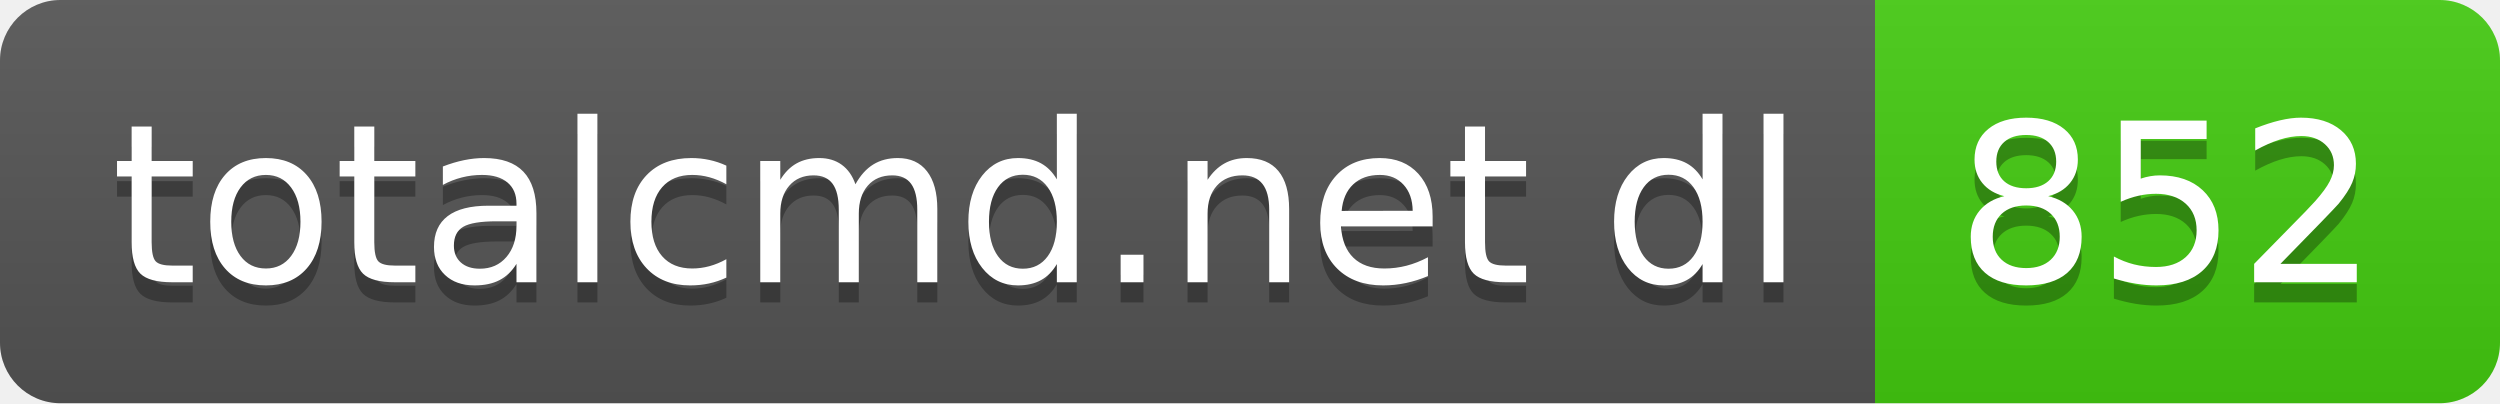
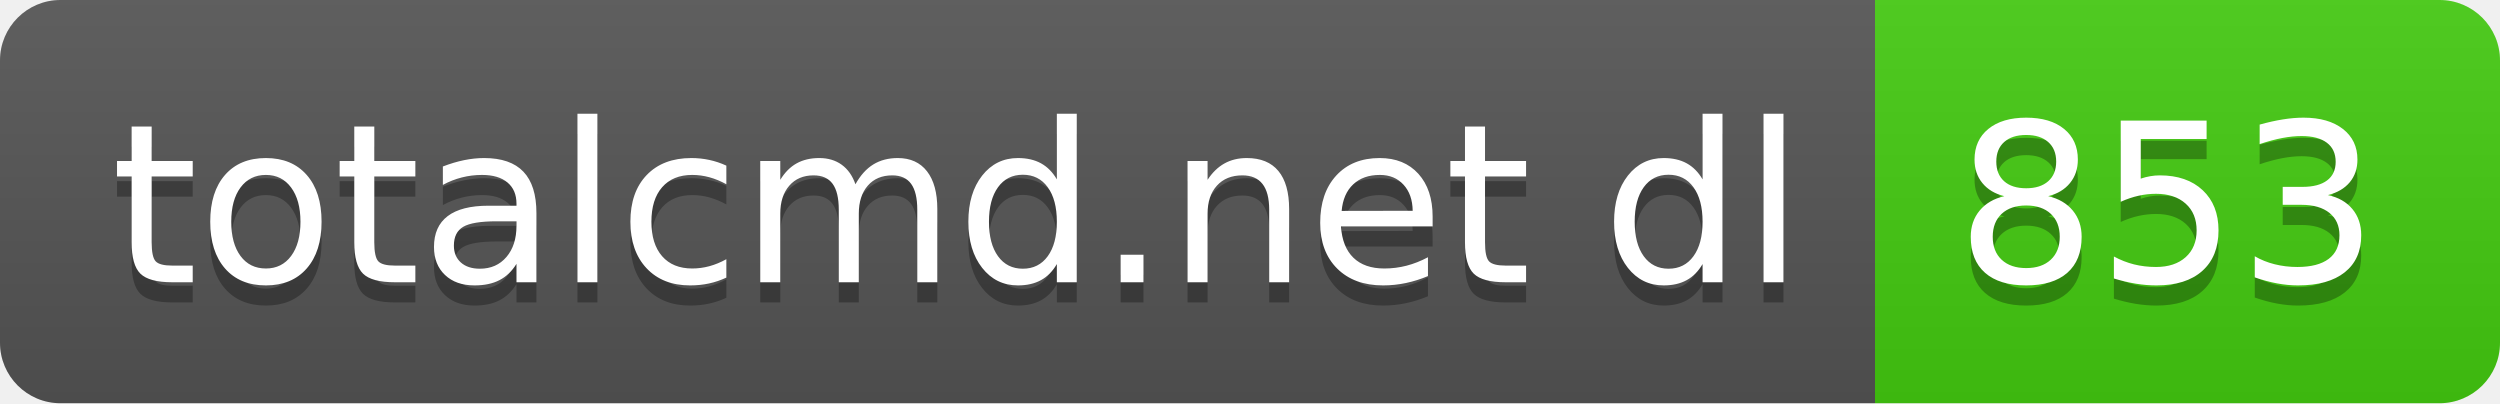
- <svg xmlns="http://www.w3.org/2000/svg" width="124" height="20" role="img" aria-label="totalcmd.net dl: 852">
+ <svg xmlns="http://www.w3.org/2000/svg" width="124" height="20" role="img" aria-label="totalcmd.net dl: 853">
  <linearGradient id="s" x2="0" y2="100%">
    <stop offset="0" stop-color="#bbb" stop-opacity=".1" />
    <stop offset="1" stop-opacity=".1" />
  </linearGradient>
  <clipPath id="r">
    <rect width="124" height="20" rx="3" fill="#fff" />
  </clipPath>
  <g clip-path="url(#r)">
    <rect width="93" height="20" fill="#555" />
    <rect x="93" width="31" height="20" fill="#4c1" />
    <rect width="124" height="20" fill="url(#s)" />
  </g>
  <g fill="#fff" text-anchor="middle" font-family="Verdana,Geneva,DejaVu Sans,sans-serif" text-rendering="geometricPrecision" font-size="110">
    <text aria-hidden="true" x="475" y="150" fill="#010101" fill-opacity=".3" transform="scale(.1)" textLength="830">totalcmd.net dl</text>
    <text x="475" y="140" transform="scale(.1)" fill="#fff" textLength="830">totalcmd.net dl</text>
-     <text aria-hidden="true" x="1075" y="150" fill="#010101" fill-opacity=".3" transform="scale(.1)" textLength="210">852</text>
-     <text x="1075" y="140" transform="scale(.1)" fill="#fff" textLength="210">852</text>
+     <text aria-hidden="true" x="1075" y="150" fill="#010101" fill-opacity=".3" transform="scale(.1)" textLength="210">853</text>
+     <text x="1075" y="140" transform="scale(.1)" fill="#fff" textLength="210">853</text>
  </g>
</svg>
